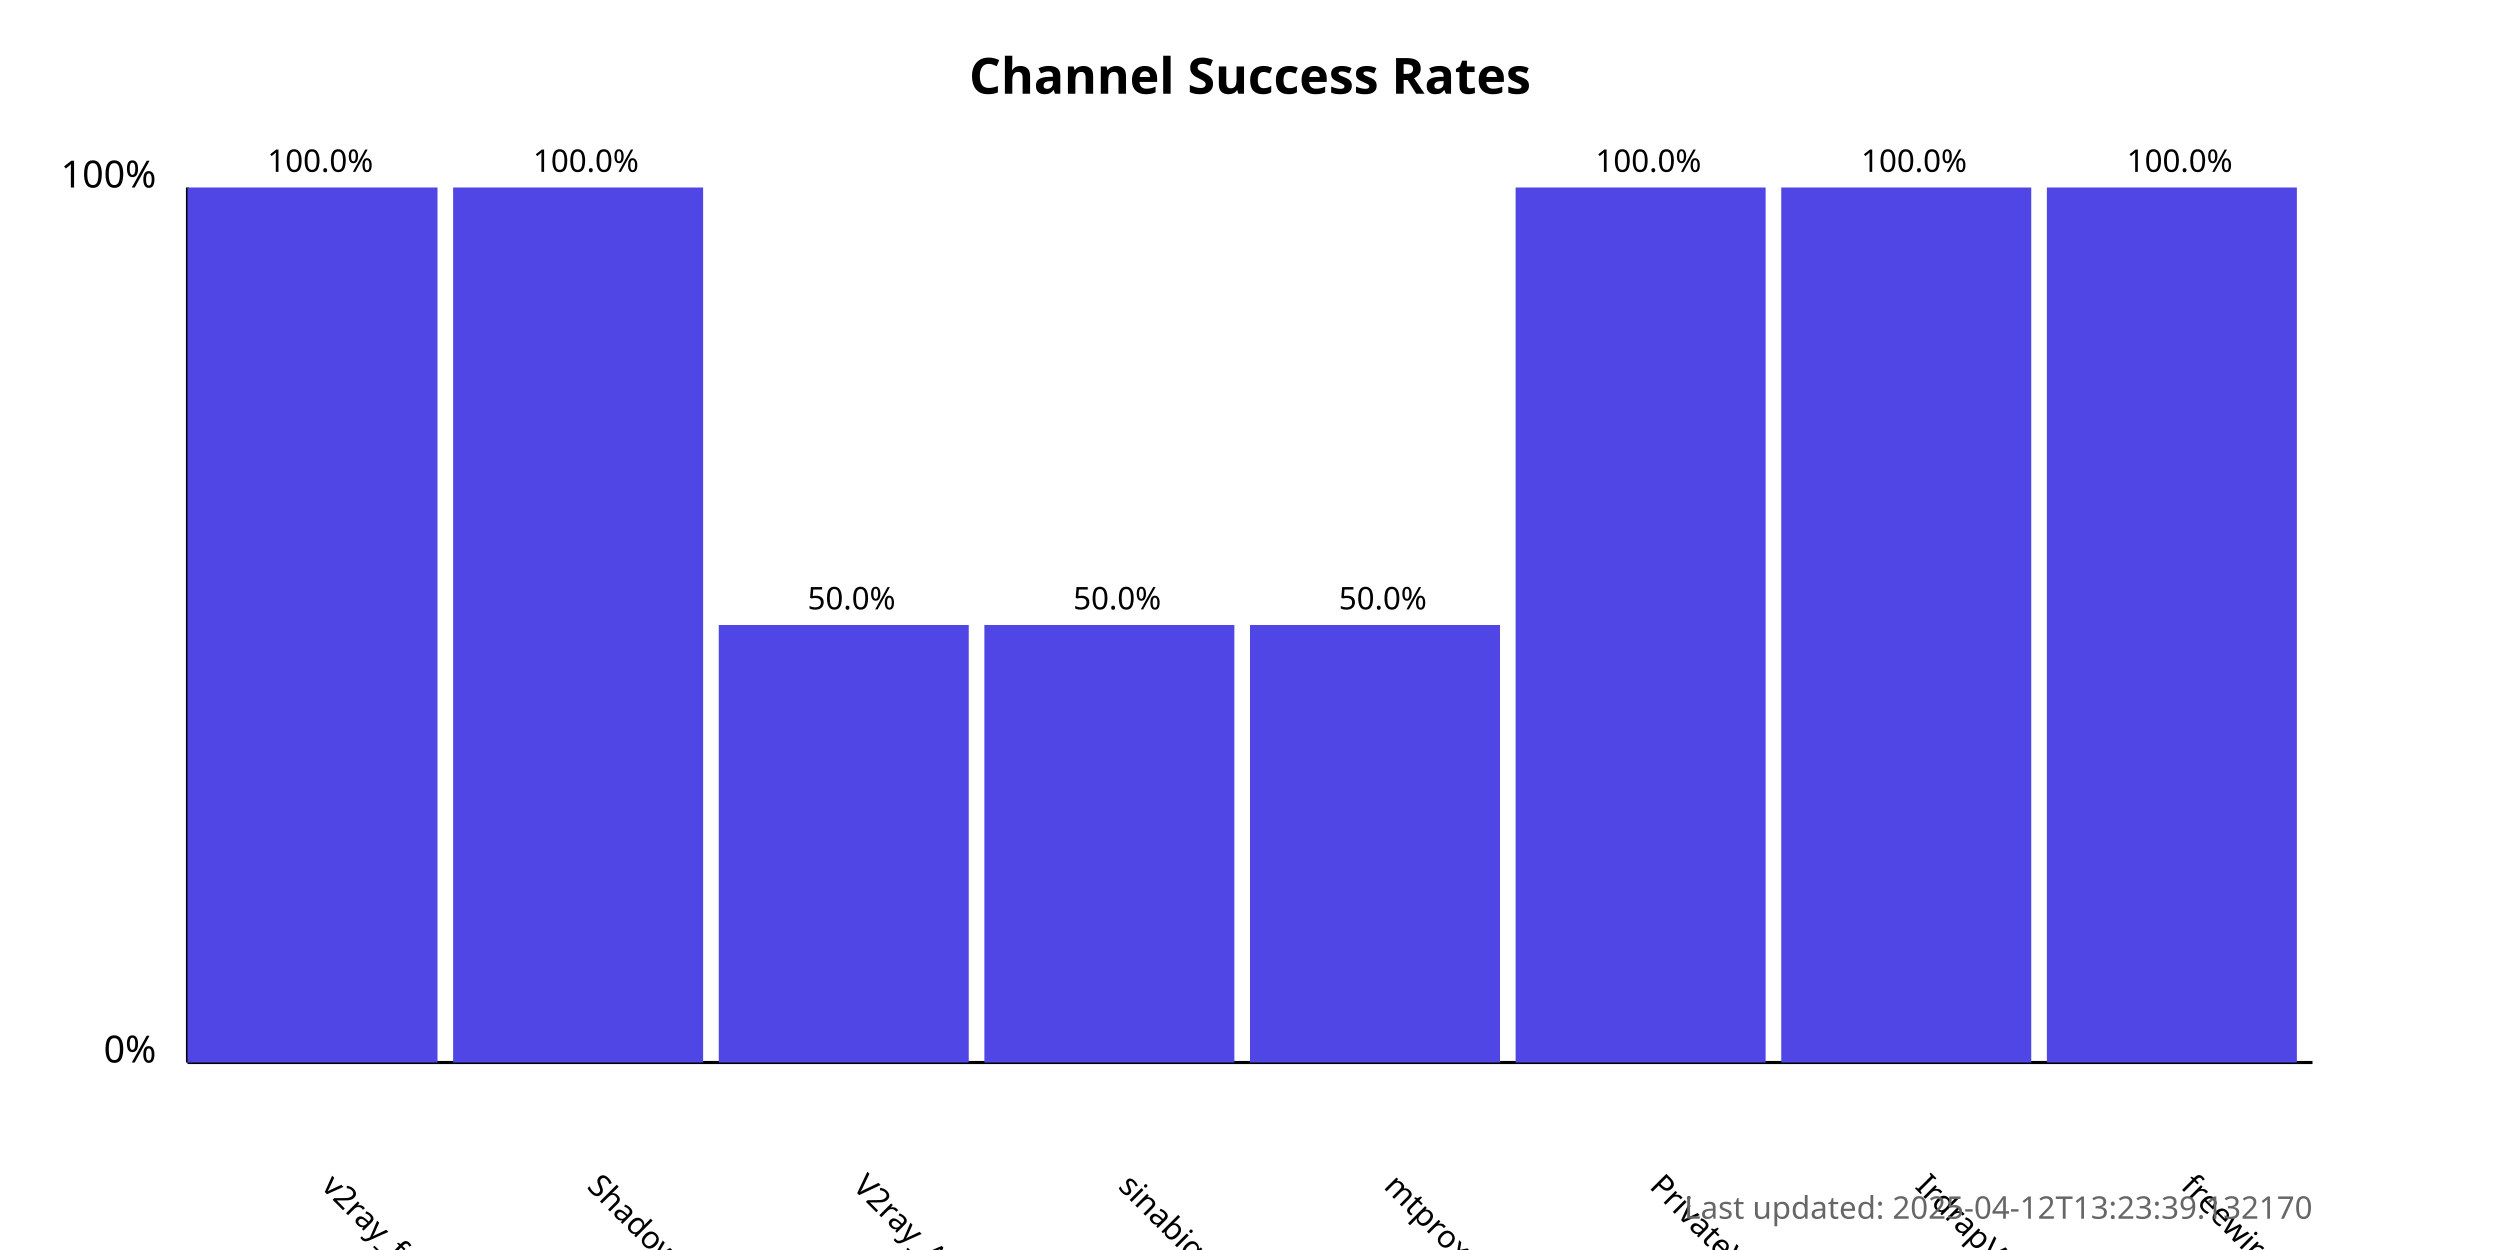
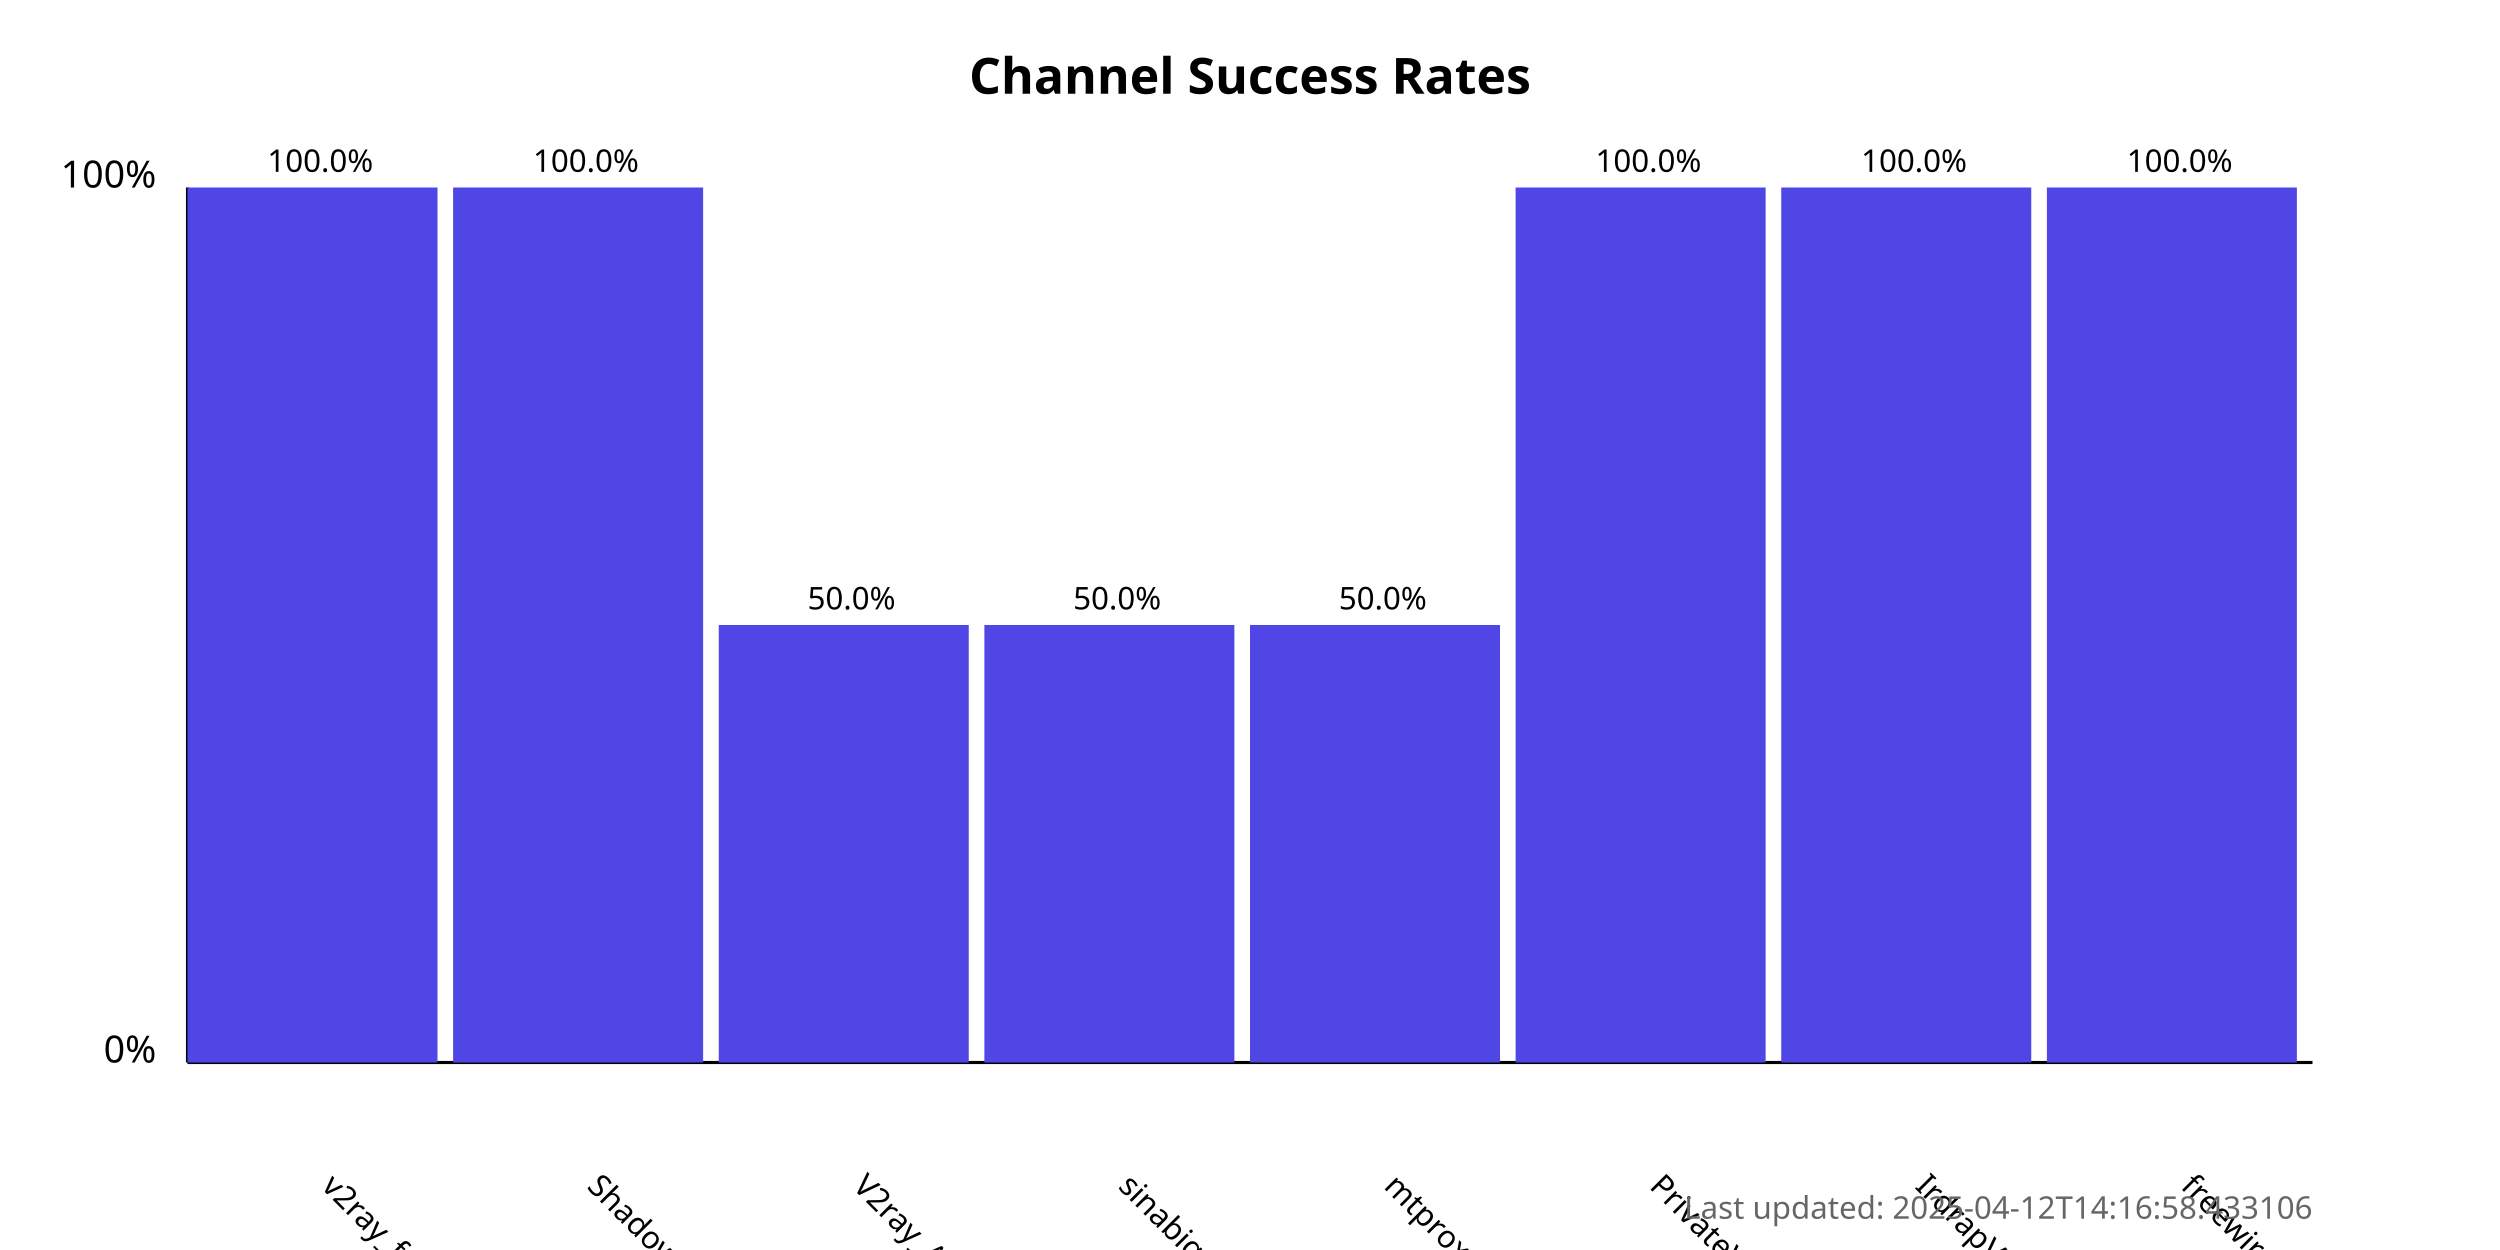
<svg xmlns="http://www.w3.org/2000/svg" width="800" height="400">
  <style>
            .chart-title { font: bold 16px sans-serif; }
            .axis-label { font: 12px sans-serif; }
            .tick-label { font: 10px sans-serif; }
            .bar { fill: #4f46e5; }
            .bar:hover { fill: #6366f1; }
            .timestamp { font: 10px sans-serif; fill: #666; }
        </style>
  <text x="400.0" y="30" text-anchor="middle" class="chart-title">
            Channel Success Rates
        </text>
  <line x1="60" y1="340" x2="60" y2="60" stroke="black" stroke-width="1" />
  <line x1="60" y1="340" x2="740" y2="340" stroke="black" stroke-width="1" />
  <text x="50" y="340" text-anchor="end" class="axis-label">0%</text>
  <text x="50" y="60" text-anchor="end" class="axis-label">100%</text>
  <g>
    <rect x="60" y="60.0" width="80.0" height="280.0" class="bar" />
    <text x="102.5" y="380" transform="rotate(45, 102.5, 380)" text-anchor="start" class="tick-label">
                v2ray_free_conf
            </text>
    <text x="102.5" y="55.0" text-anchor="middle" class="tick-label">
                100.0%
            </text>
  </g>
  <g>
    <rect x="145.0" y="60.0" width="80.0" height="280.0" class="bar" />
    <text x="187.5" y="380" transform="rotate(45, 187.5, 380)" text-anchor="start" class="tick-label">
                ShadowProxy66
            </text>
    <text x="187.5" y="55.0" text-anchor="middle" class="tick-label">
                100.0%
            </text>
  </g>
  <g>
    <rect x="230.0" y="200.0" width="80.0" height="140.0" class="bar" />
    <text x="272.5" y="380" transform="rotate(45, 272.5, 380)" text-anchor="start" class="tick-label">
                V2ray_Alpha
            </text>
    <text x="272.5" y="195.0" text-anchor="middle" class="tick-label">
                50.0%
            </text>
  </g>
  <g>
    <rect x="315.0" y="200.0" width="80.0" height="140.0" class="bar" />
    <text x="357.5" y="380" transform="rotate(45, 357.5, 380)" text-anchor="start" class="tick-label">
                sinabigo
            </text>
    <text x="357.5" y="195.0" text-anchor="middle" class="tick-label">
                50.0%
            </text>
  </g>
  <g>
    <rect x="400.0" y="200.0" width="80.0" height="140.0" class="bar" />
    <text x="442.5" y="380" transform="rotate(45, 442.5, 380)" text-anchor="start" class="tick-label">
                mtproxy_lists
            </text>
    <text x="442.5" y="195.0" text-anchor="middle" class="tick-label">
                50.0%
            </text>
  </g>
  <g>
    <rect x="485.0" y="60.0" width="80.0" height="280.0" class="bar" />
    <text x="527.5" y="380" transform="rotate(45, 527.5, 380)" text-anchor="start" class="tick-label">
                PrivateVPNs
            </text>
    <text x="527.5" y="55.0" text-anchor="middle" class="tick-label">
                100.0%
            </text>
  </g>
  <g>
    <rect x="570.0" y="60.0" width="80.0" height="280.0" class="bar" />
    <text x="612.5" y="380" transform="rotate(45, 612.5, 380)" text-anchor="start" class="tick-label">
                IrdrapVPNnews
            </text>
    <text x="612.5" y="55.0" text-anchor="middle" class="tick-label">
                100.0%
            </text>
  </g>
  <g>
    <rect x="655.0" y="60.0" width="80.0" height="280.0" class="bar" />
    <text x="697.5" y="380" transform="rotate(45, 697.5, 380)" text-anchor="start" class="tick-label">
                freewireguard
            </text>
    <text x="697.5" y="55.0" text-anchor="middle" class="tick-label">
                100.0%
            </text>
  </g>
  <text x="740" y="390" text-anchor="end" class="timestamp">
-             Last updated: 2025-04-12T13:23:39.132170
+             Last updated: 2025-04-12T14:16:58.433106
        </text>
</svg>
